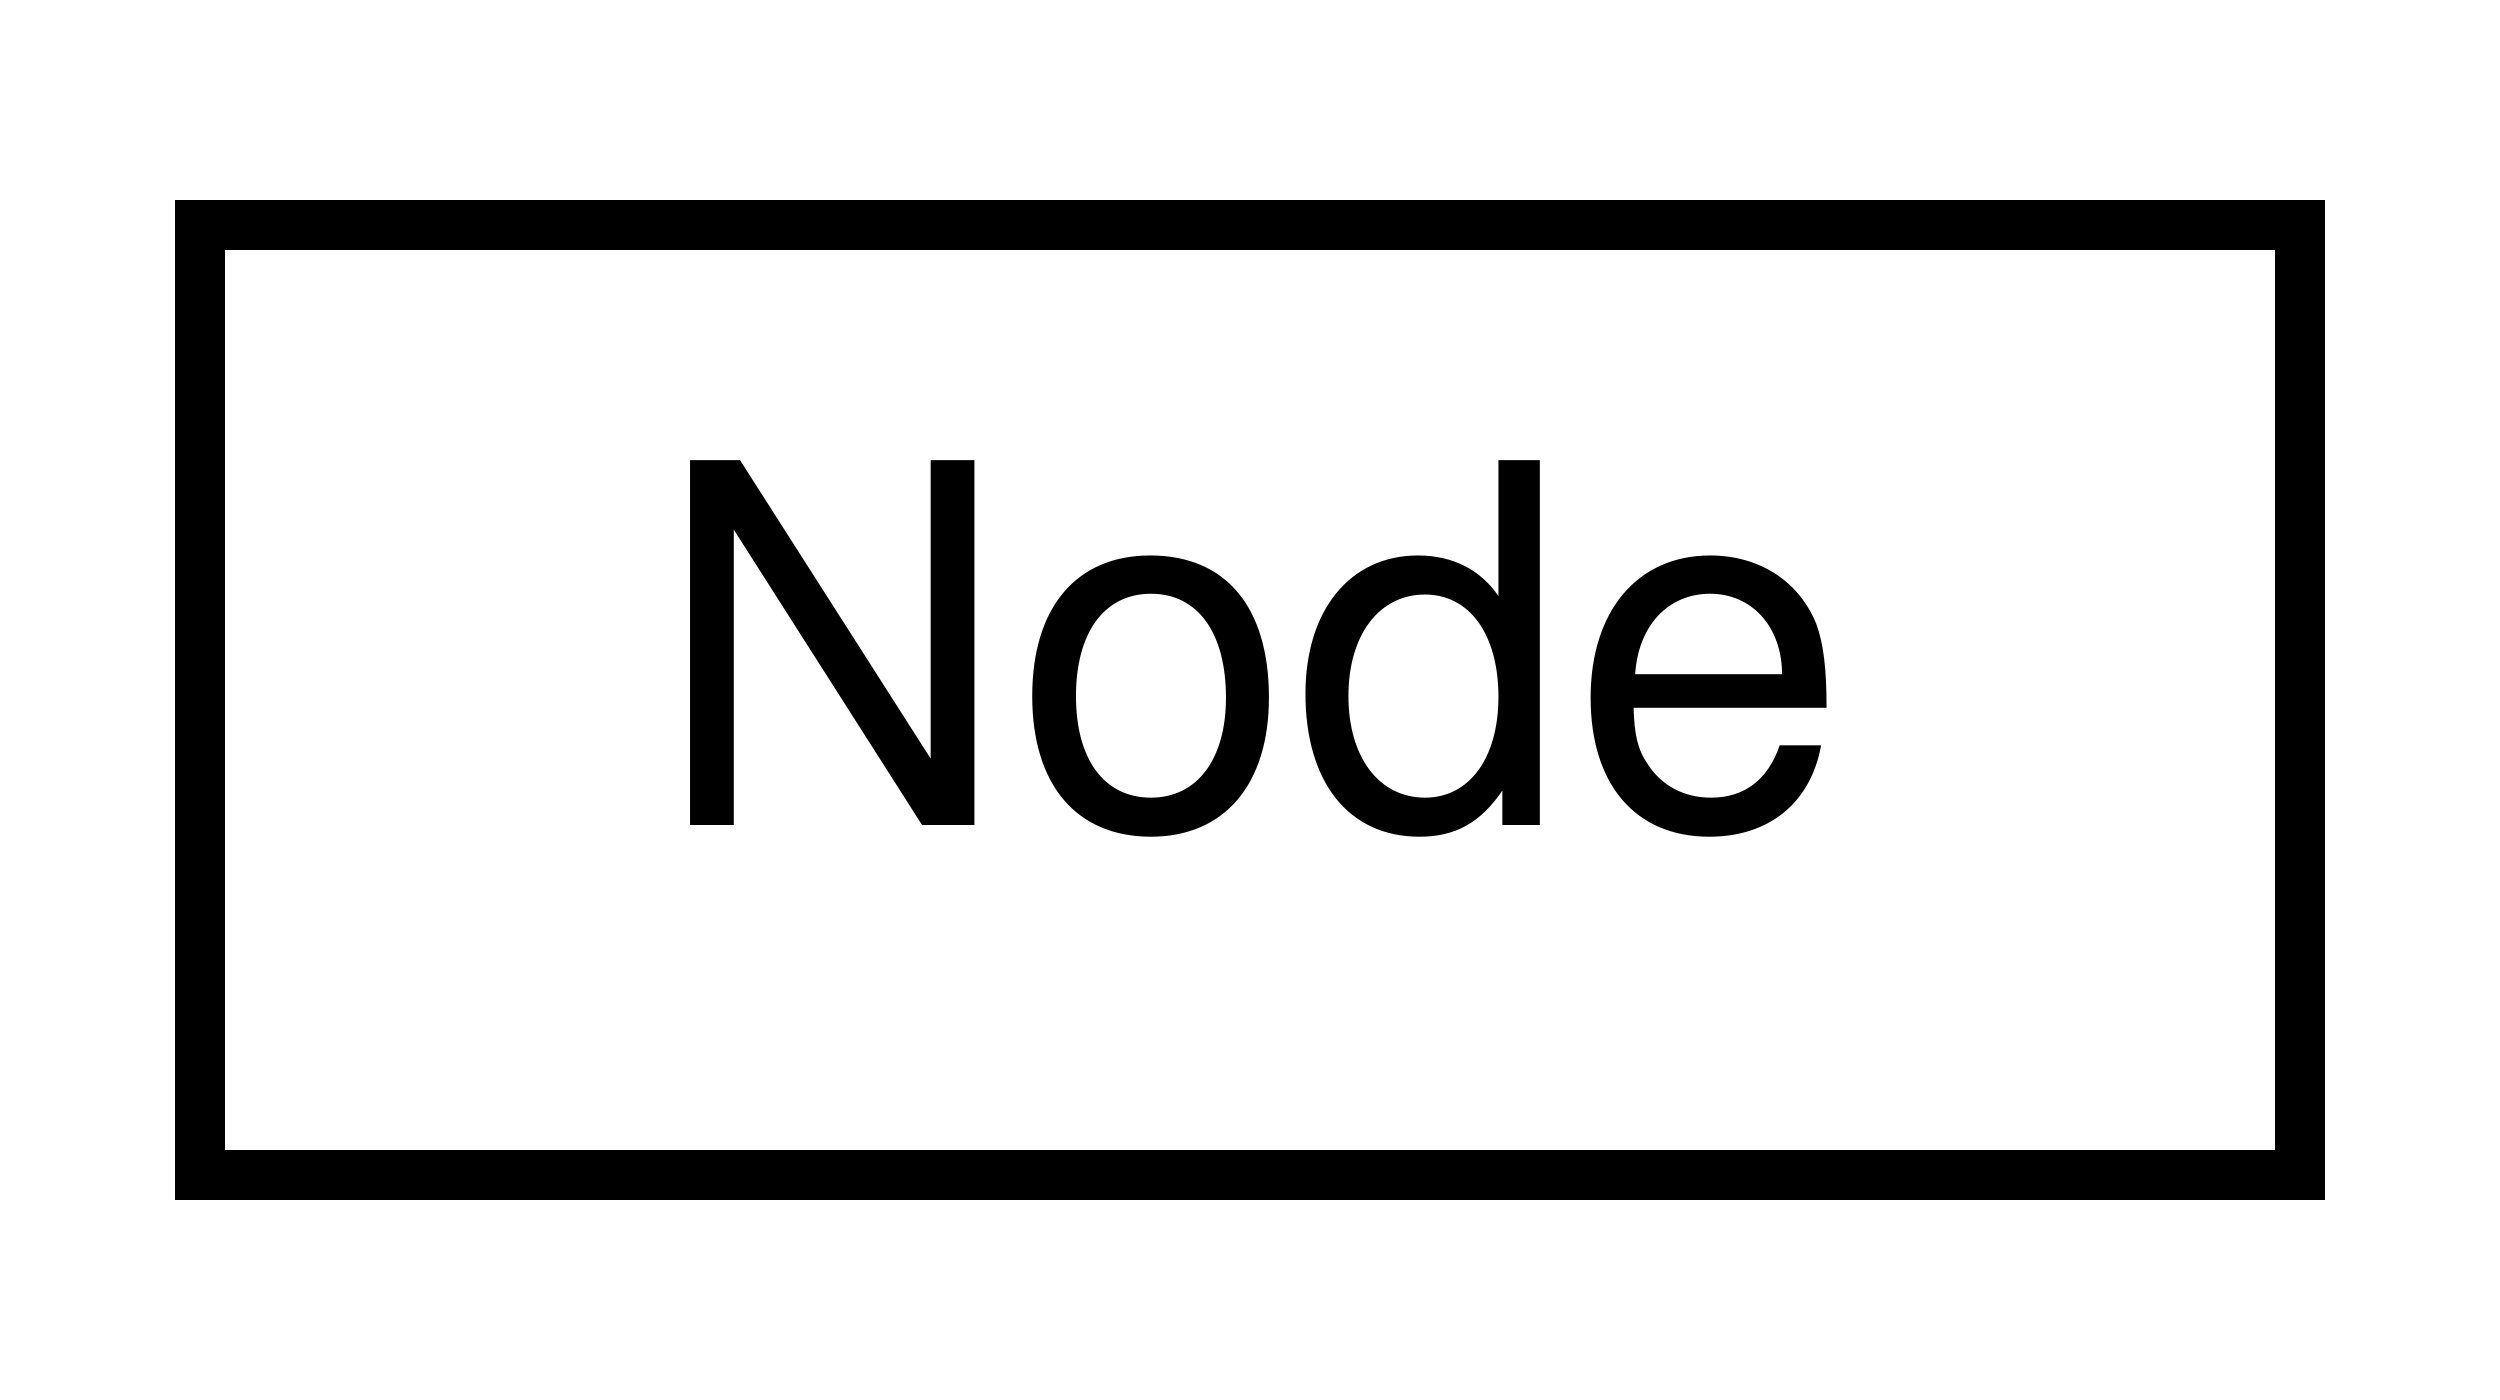
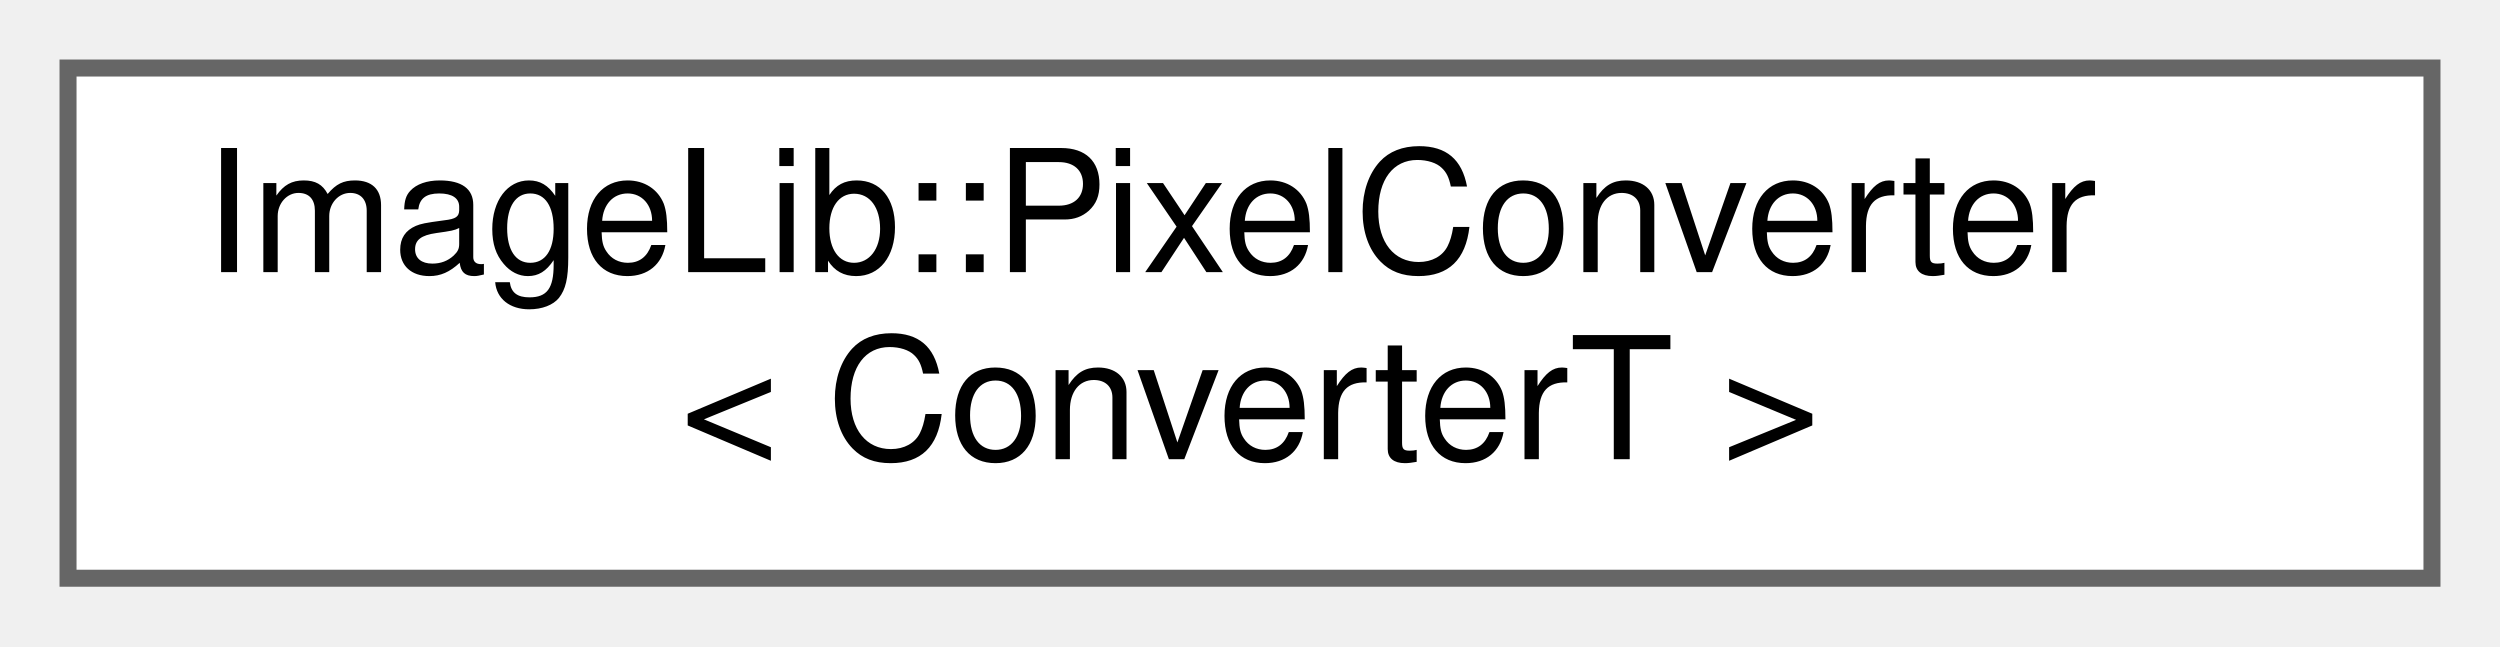
- <svg xmlns="http://www.w3.org/2000/svg" xmlns:xlink="http://www.w3.org/1999/xlink" width="50pt" height="28pt" viewBox="0.00 0.00 50.00 28.00">
-   <g id="graph0" class="graph" transform="scale(1 1) rotate(0) translate(4 24)">
-     <polygon fill="white" stroke="transparent" points="-4,4 -4,-24 46,-24 46,4 -4,4" />
-     <g id="node1" class="node">
-       <g id="a_node1">
-         <a xlink:href="classNode.html" target="_top" xlink:title=" ">
-           <polygon fill="white" stroke="black" points="0,-0.5 0,-19.5 42,-19.5 42,-0.5 0,-0.5" />
-           <text text-anchor="middle" x="21" y="-7.5" font-family="Helvetica,sans-Serif" font-size="10.00">Node</text>
+ <svg xmlns="http://www.w3.org/2000/svg" xmlns:xlink="http://www.w3.org/1999/xlink" width="147pt" height="38pt" viewBox="0.00 0.00 147.00 38.00">
+   <g id="graph0" class="graph" transform="scale(1 1) rotate(0) translate(4 34)">
+     <g id="Node000000" class="node">
+       <g id="a_Node000000">
+         <a xlink:href="structImageLib_1_1PixelConverter.html" target="_top" xlink:title=" ">
+           <polygon fill="white" stroke="#666666" points="139,-30 0,-30 0,0 139,0 139,-30" />
+           <text text-anchor="start" x="8" y="-18" font-family="Helvetica,sans-Serif" font-size="10.00">ImageLib::PixelConverter</text>
+           <text text-anchor="middle" x="69.5" y="-7" font-family="Helvetica,sans-Serif" font-size="10.00">&lt; ConverterT &gt;</text>
        </a>
      </g>
    </g>
  </g>
</svg>
